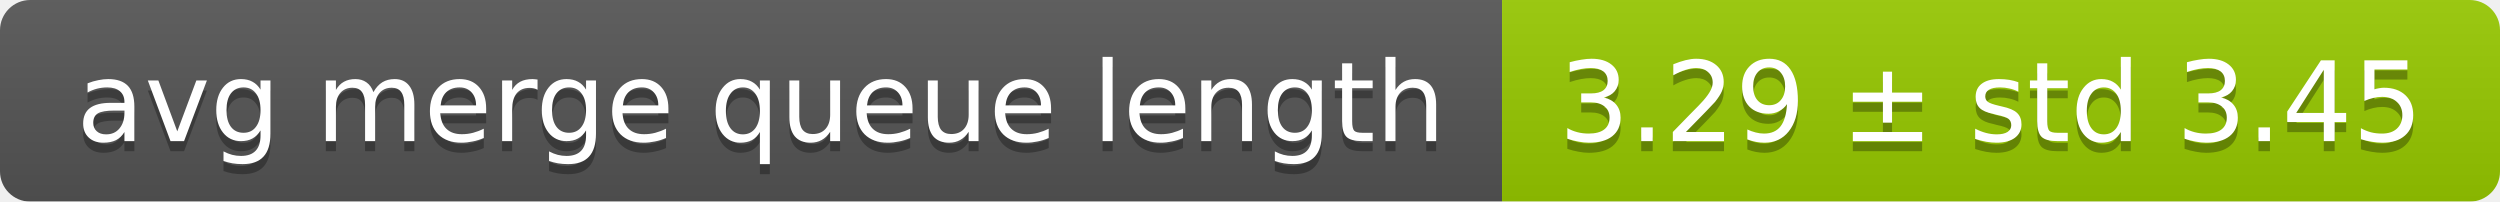
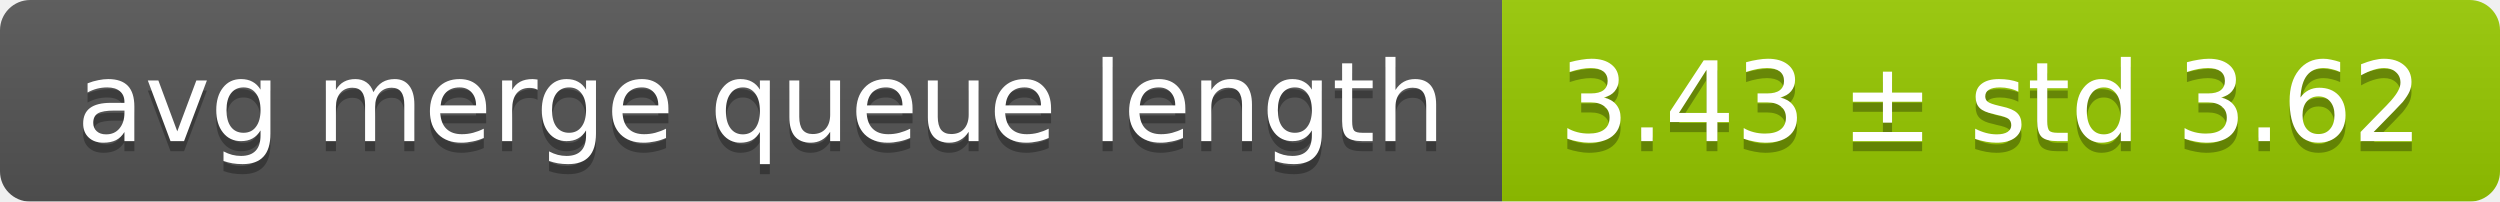
<svg xmlns="http://www.w3.org/2000/svg" width="248" height="20">
  <linearGradient id="smooth" x2="0" y2="100%">
    <stop offset="0" stop-color="#bbb" stop-opacity=".1" />
    <stop offset="1" stop-opacity=".1" />
  </linearGradient>
  <mask id="round">
    <rect width="248" height="20" rx="3" fill="#fff" />
  </mask>
  <g mask="url(#round)">
    <rect width="149" height="20" fill="#555" />
    <rect x="149" width="99" height="20" fill="#97ca00" />
    <rect width="248" height="20" fill="url(#smooth)" />
  </g>
  <g fill="#fff" text-anchor="middle" font-family="DejaVu Sans,Verdana,Geneva,sans-serif" font-size="11">
    <text x="75.5" y="15" fill="#010101" fill-opacity=".3">avg merge queue length</text>
    <text x="75.5" y="14">avg merge queue length</text>
-     <text x="197.5" y="15" fill="#010101" fill-opacity=".3">3.29 ± std 3.45</text>
-     <text x="197.5" y="14">3.29 ± std 3.45</text>
+     <text x="197.5" y="15" fill="#010101" fill-opacity=".3">3.43 ± std 3.62</text>
+     <text x="197.5" y="14">3.43 ± std 3.62</text>
  </g>
</svg>
